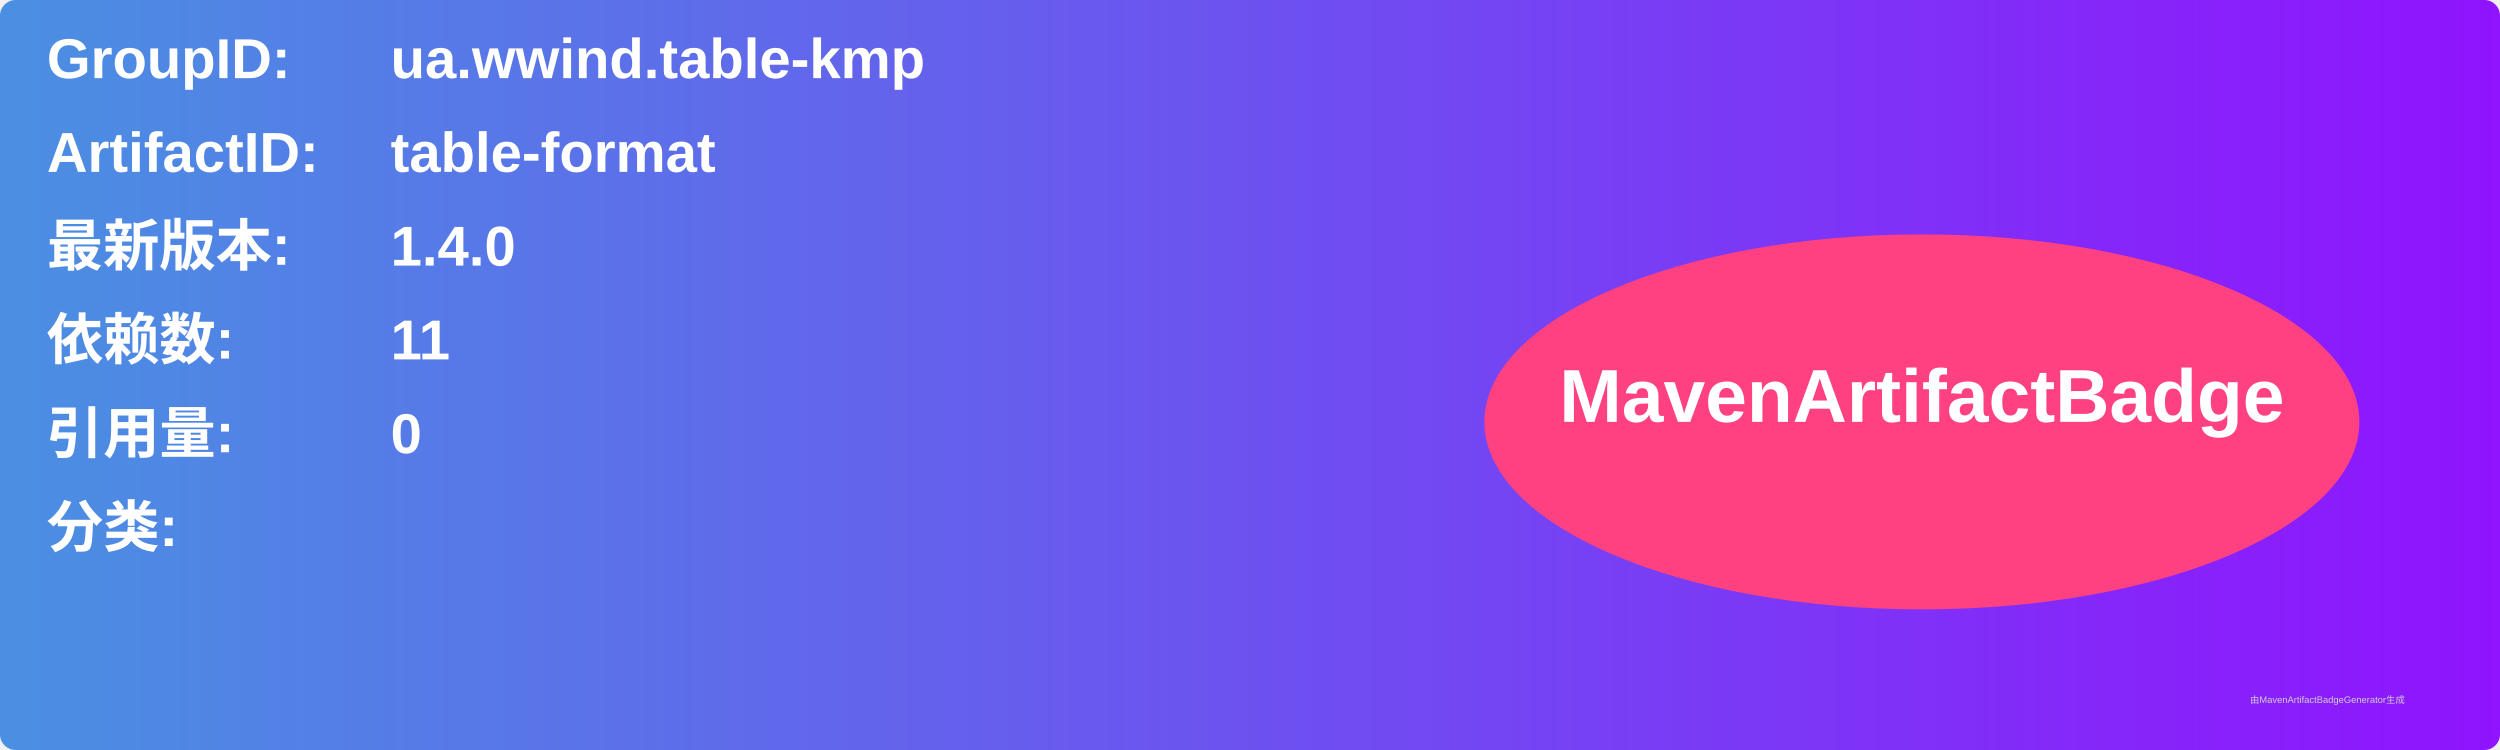
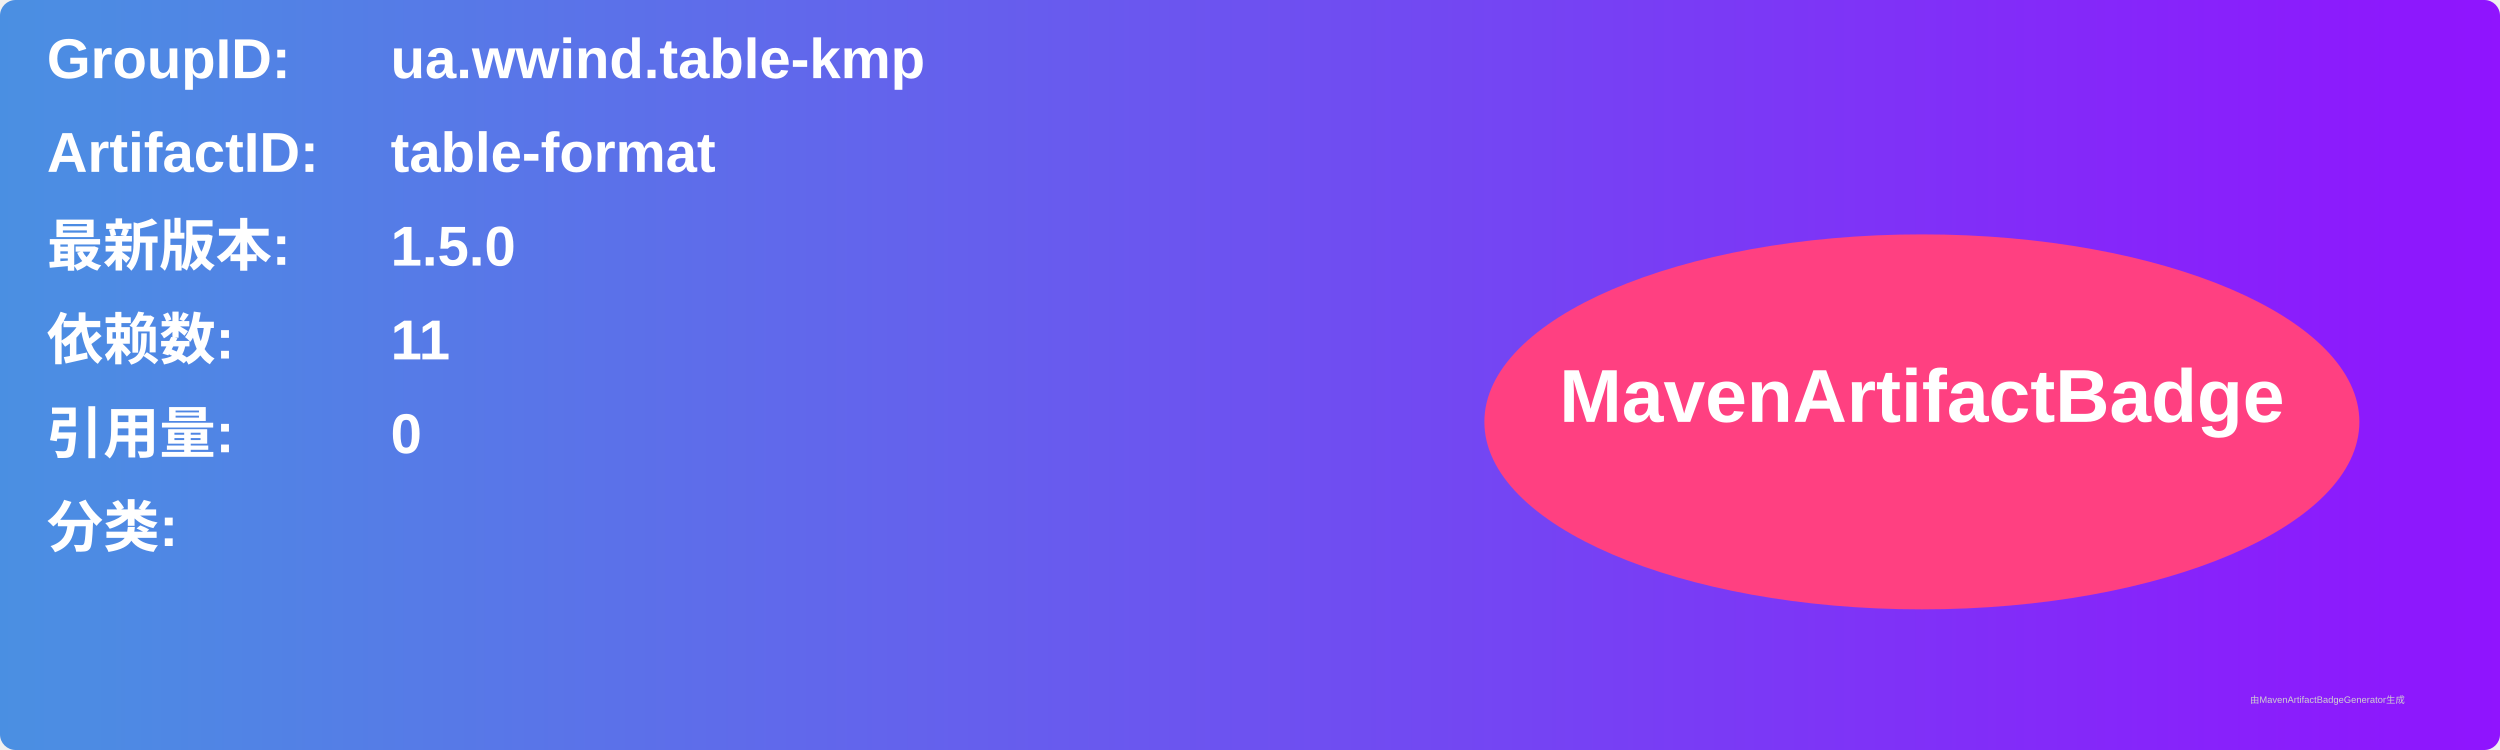
<svg xmlns="http://www.w3.org/2000/svg" width="800" height="240" viewBox="0 0 800 240">
  <linearGradient id="grad" x1="0%" y1="0%" x2="100%" y2="0%">
    <stop offset="0%" stop-color="#4a90e2" />
    <stop offset="100%" stop-color="#9013fe" />
  </linearGradient>
  <rect width="100%" height="100%" rx="5" ry="5" fill="url(#grad)" />
  <g transform="translate(15, 15)">
    <text x="0" y="10" font-family="Arial" font-size="18" fill="white" font-weight="bold" width="260">GroupID:</text>
    <text x="110" y="10" font-family="Arial" font-size="18" fill="white" font-weight="bold" width="460">ua.wwind.table-kmp</text>
    <text x="0" y="40" font-family="Arial" font-size="18" fill="white" font-weight="bold" width="260">ArtifactID:</text>
    <text x="110" y="40" font-family="Arial" font-size="18" fill="white" font-weight="bold" width="460">table-format</text>
    <text x="0" y="70" font-family="Arial" font-size="18" fill="white" font-weight="bold">最新版本:</text>
    <text x="110" y="70" font-family="Arial" font-size="18" fill="white" font-weight="bold">
-       <tspan font-weight="bold">1.4.0</tspan>
+       <tspan font-weight="bold">1.5.0</tspan>
    </text>
    <text x="0" y="100" font-family="Arial" font-size="18" fill="white" font-weight="bold">依赖数: </text>
    <text x="110" y="100" font-family="Arial" font-size="18" fill="white">
      <tspan font-weight="bold">11</tspan>
    </text>
    <text x="0" y="130" font-family="Arial" font-size="18" fill="white" font-weight="bold">引用量: </text>
    <text x="110" y="130" font-family="Arial" font-size="18" fill="white">
      <tspan font-weight="bold">0</tspan>
    </text>
    <text x="0" y="160" font-family="Arial" font-size="18" fill="white" font-weight="bold">分类:</text>
    <text x="10" y="190" font-family="Arial" font-size="10" fill="white">
      <tspan font-weight="bold" />
    </text>
    <ellipse cx="600" cy="120" rx="140" ry="60" fill="#ff4081" />
    <text x="600" y="120" text-anchor="middle" font-family="Arial" font-size="24" fill="white" font-weight="bold">MavenArtifactBadge</text>
  </g>
  <text x="720" y="225" font-family="Arial" font-size="3" fill="#d0d0d0">由MavenArtifactBadgeGenerator生成</text>
</svg>
